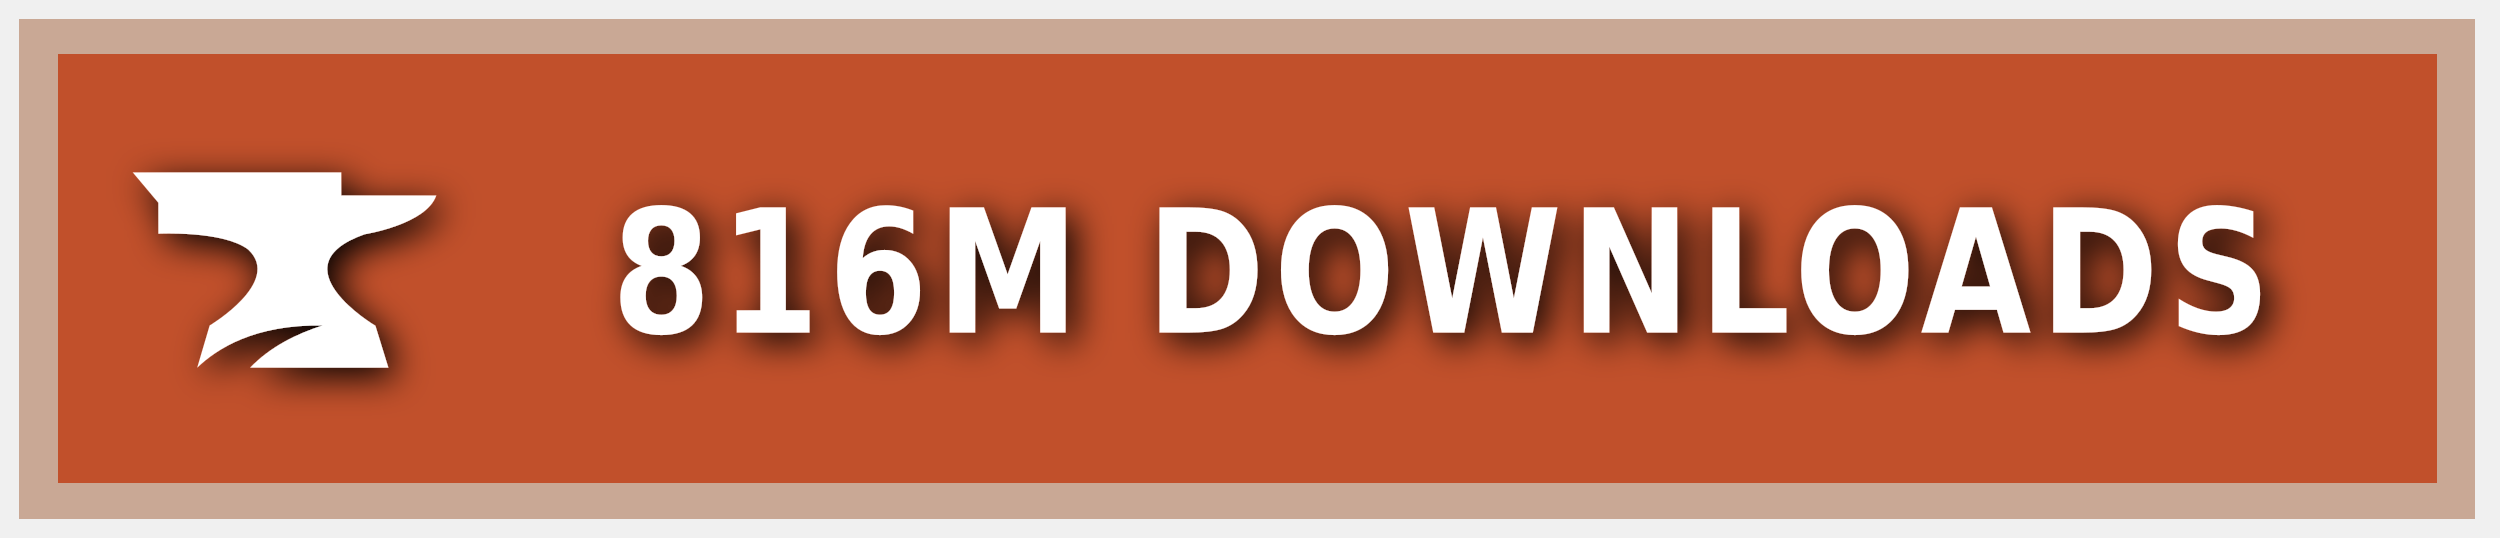
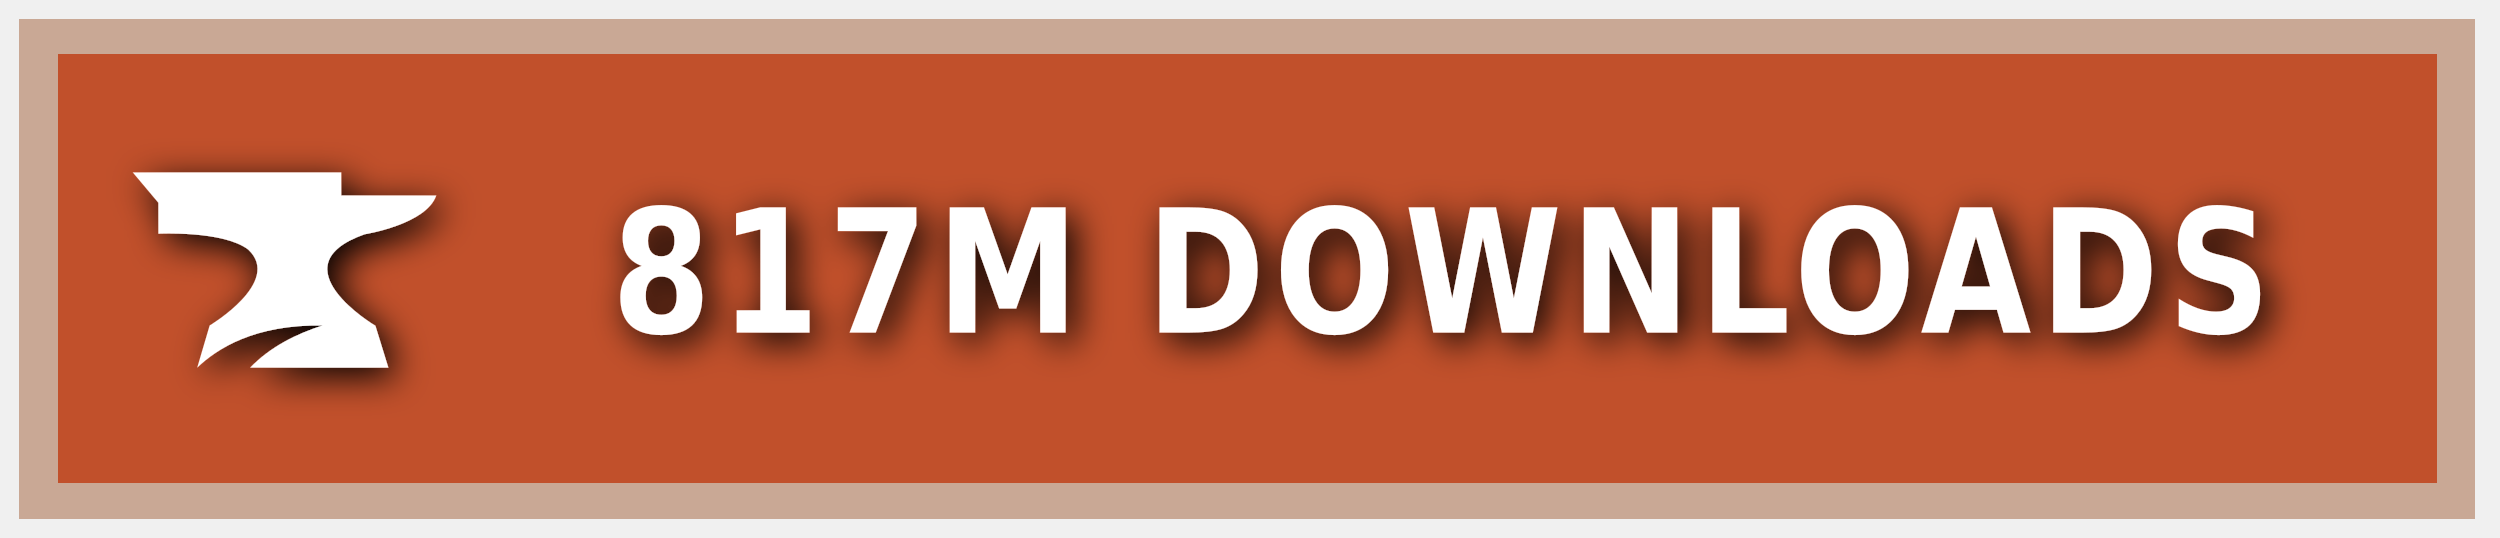
<svg xmlns="http://www.w3.org/2000/svg" xmlns:ns1="https://boxy-svg.com" width="200" height="43" viewBox="0 0 140 30" role="img" aria-label="CURSEFORGE">
  <style> g:not(.noshadow) { filter: drop-shadow(0.5px 0.5px 1.0px black); } </style>
  <defs>
    <ns1:guide x="121.656" y="10.118" angle="90" />
    <ns1:guide x="127.198" y="17.628" angle="90" />
    <ns1:guide x="8.199" y="-3.08" angle="0" />
    <ns1:guide x="20.449" y="-4.101" angle="0" />
  </defs>
  <g class="noshadow" shape-rendering="crispEdges" style="" transform="matrix(1.074564, 0, 0, 1, 0, 0)">
    <rect x="1" y="1" width="128" height="28" style="fill: #F16436;" />
    <rect x="1" y="1" width="128" height="28" style="fill: rgba(0, 0, 0, 0.2);" />
    <rect x="2" y="2" width="126" height="26" style="fill: none; stroke-width:2px; stroke: rgba(211, 255, 255, 0.5);" />
  </g>
  <g style="" transform="matrix(1, 0, 0, 1, 1, 1)">
    <path class="st1" d="M 19.416 12.071 C 19.416 12.071 22.882 11.52 23.433 9.895 L 18.11 9.895 L 18.11 8.604 L 6.433 8.604 L 7.868 10.301 L 7.868 12.041 C 7.868 12.041 11.495 11.853 12.903 12.927 C 14.832 14.74 10.741 17.177 10.741 17.177 L 10.044 19.541 C 11.147 18.482 13.236 17.119 17.065 17.177 C 15.615 17.641 14.135 18.366 13.005 19.541 L 20.75 19.541 L 20.024 17.191 C 20.01 17.191 14.396 13.841 19.416 12.071 Z" style="fill: rgb(255, 255, 255);" />
  </g>
  <g fill="#fff" text-anchor="middle" font-family="Verdana,Geneva,DejaVu Sans,sans-serif" text-rendering="geometricPrecision" font-size="100" transform="matrix(1, 0, 0, 1, 13, 0)">
-     <text style="font-size: 80px; font-weight: 700; white-space: pre;" transform="matrix(0.1, 0, 0, 0.120296, 0, -3.678133)" x="677" y="185" letter-spacing="5">816M DOWNLOADS</text>
+     <text style="font-size: 80px; font-weight: 700; white-space: pre;" transform="matrix(0.1, 0, 0, 0.120296, 0, -3.678133)" x="677" y="185" letter-spacing="5">817M DOWNLOADS</text>
  </g>
</svg>
